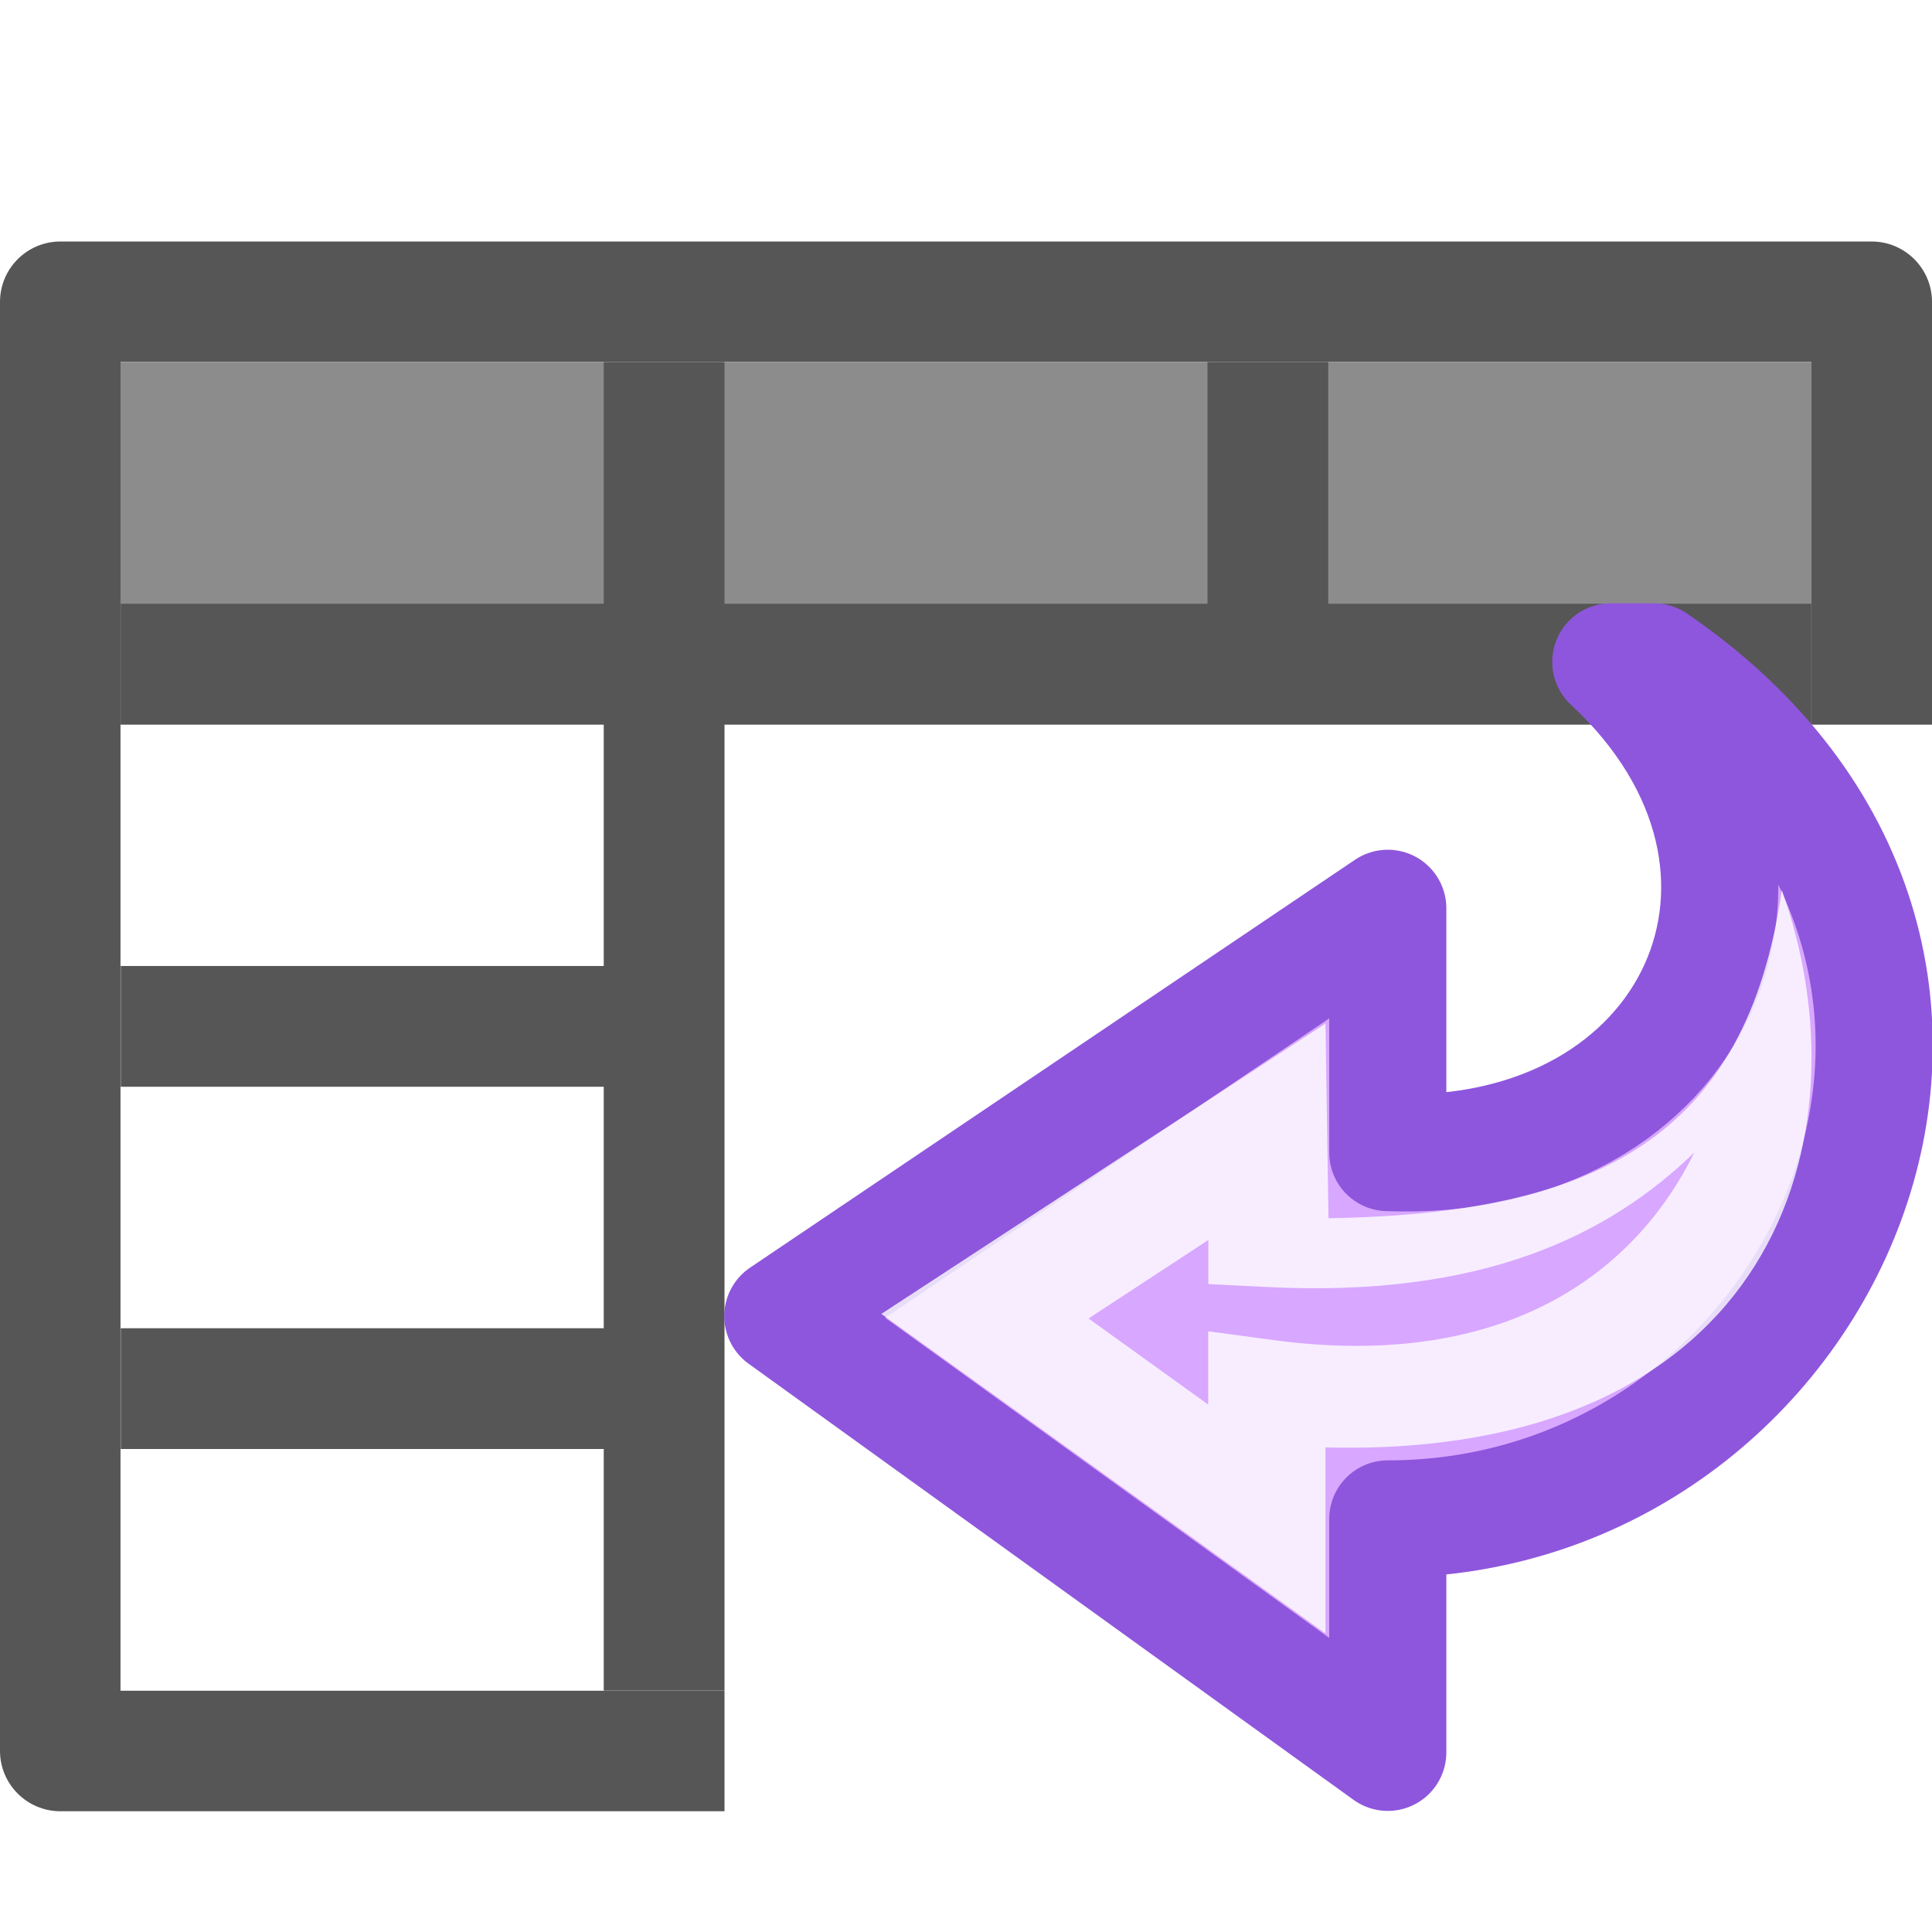
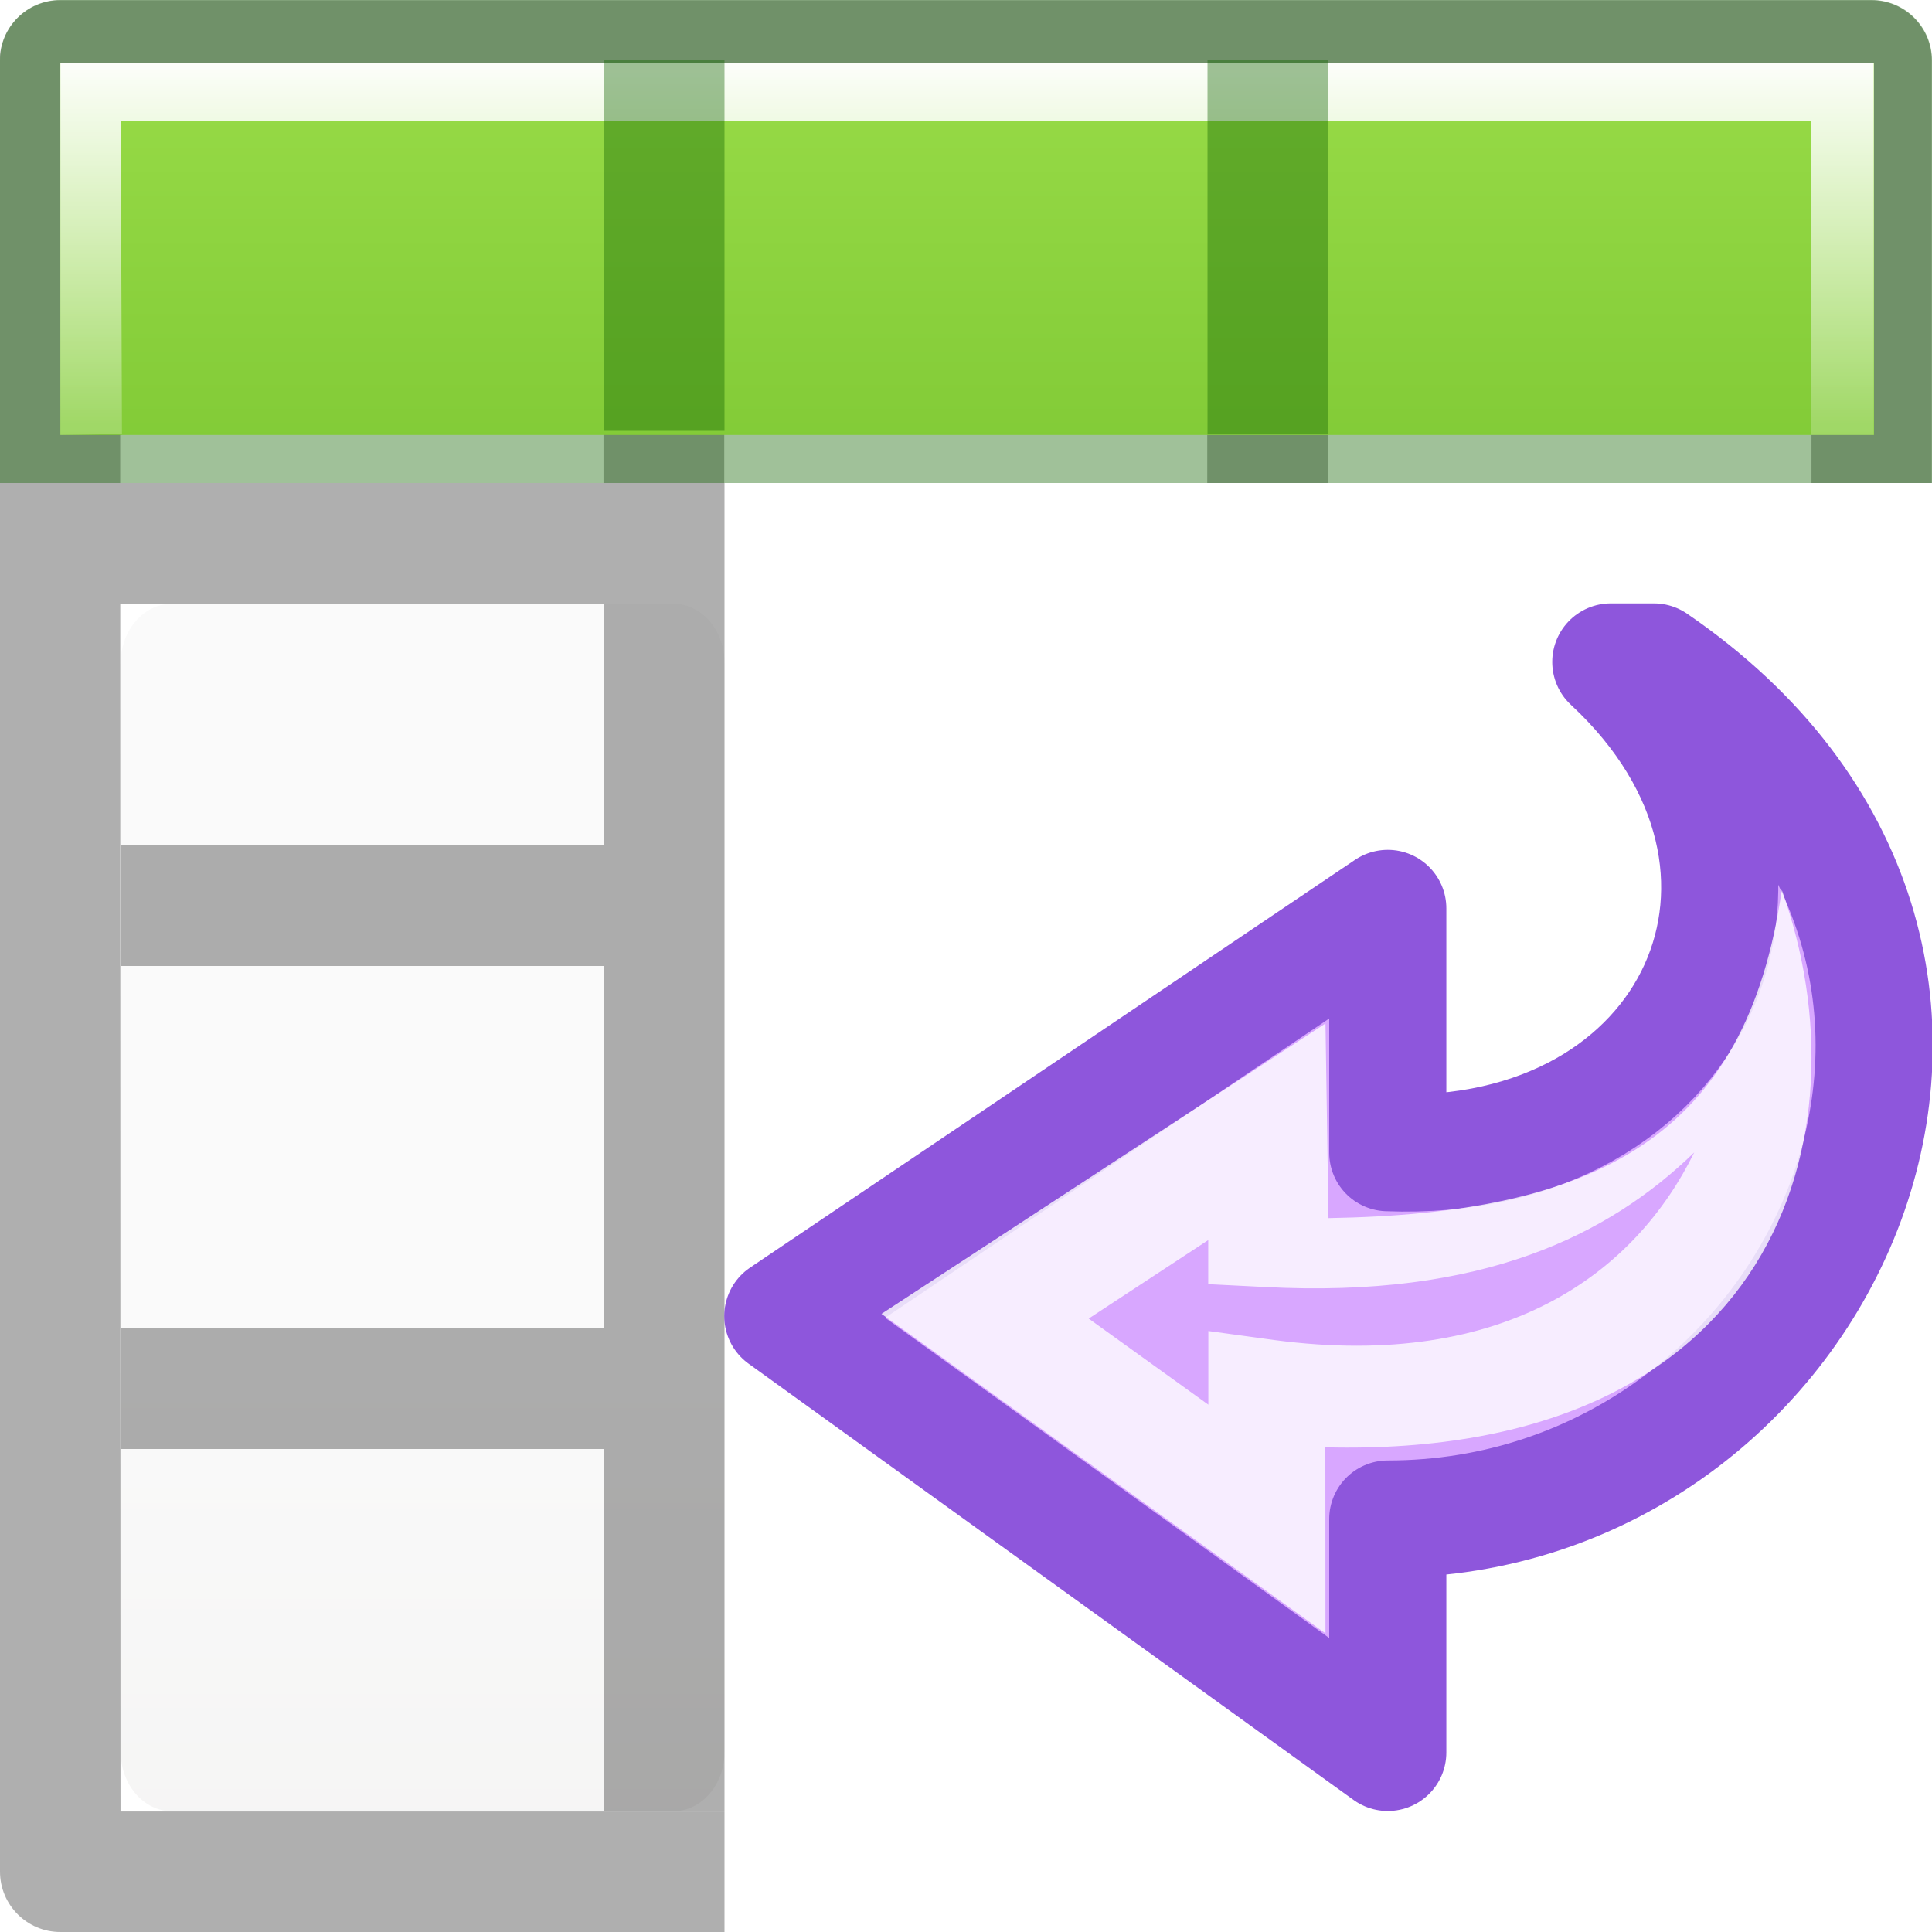
- <svg xmlns="http://www.w3.org/2000/svg" viewBox="0 0 16 16">
-   <linearGradient id="a" gradientTransform="matrix(0 -.5372019 .5768172 0 -15.99719 19.86562)" gradientUnits="userSpaceOnUse" x1="11.517" x2="11.484" y1="13.147" y2="3.511">
-     <stop offset="0" stop-color="#fff" />
-     <stop offset=".45" stop-color="#fff" stop-opacity=".235" />
-     <stop offset=".65" stop-color="#fff" stop-opacity=".157" />
-     <stop offset="1" stop-color="#fff" stop-opacity=".392" />
-   </linearGradient>
-   <path d="m0 3h16v3h-16z" fill="#8c8c8c" />
-   <path d="m .5 2c-.276-0-.5.224-.5.5v12c-0.0.276.224.5.5.5h5.5v-.998h-5.002v-11.004h14.004v3.002h.998v-3.5c0-.276-.224-.5-.5-.5zm4.5 1v2h-4v1h4v2h-4v1h4v2h-4v1h4v2h1v-5-1-1.627-.373h.219 3.781 1 4v-1h-4v-2h-1v2h-4v-2z" fill="#565656" />
-   <g transform="matrix(1 0 0 -1 0 17.99413)">
-     <path d="m13.697 12.513c3.557-2.433 1.421-7.098-2.204-7.098v-1.933l-5.01 3.612 5.01 3.378v-2.023c2.557-.1 3.675 2.367 1.847 4.064z" style="display:block;fill:#d8a7ff;stroke:#8e56dc;stroke-width:.97;stroke-linejoin:round;stroke-miterlimit:7" />
-     <path d="m10.977 4.467-3.678 2.646 3.678 2.404.025-1.612c2.213.037 3.461.665 3.754 2.718.73-2.036-.059-4.71-3.779-4.616zm-.971 1.895v.607l.549-.074c1.92-.254 2.989.564 3.477 1.555-.703-.68-1.749-1.211-3.566-1.113l-.459.023v.365l-.992-.65z" display="block" fill="url(#a)" opacity=".8" />
+ <svg xmlns="http://www.w3.org/2000/svg" xmlns:xlink="http://www.w3.org/1999/xlink" viewBox="0 0 16 16">
+   <defs>
+     <linearGradient gradientTransform="matrix(1.38317 0 0 1.41442 -36.243 -3.873)" id="b" gradientUnits="userSpaceOnUse" x1="8.295" x2="8.295" y1="-4.284" y2="16.85">
+       <stop offset="0" stop-color="#cdf87e" />
+       <stop offset=".262" stop-color="#a2e34f" />
+       <stop offset=".661" stop-color="#68b723" />
+       <stop offset="1" stop-color="#1d7e0d" />
+     </linearGradient>
+     <linearGradient id="f" gradientTransform="matrix(.59436 0 0 .5999 -19.265 -.033)" gradientUnits="userSpaceOnUse" x1="25.132" x2="25.132" y1="15.5" y2="48.396">
+       <stop offset="0" stop-color="#fafafa" />
+       <stop offset="1" stop-color="#e2e1de" />
+     </linearGradient>
+     <linearGradient id="a">
+       <stop offset="0" stop-color="#fff" />
+       <stop offset=".5" stop-color="#fff" stop-opacity=".235" />
+       <stop offset=".951" stop-color="#fff" stop-opacity=".157" />
+       <stop offset="1" stop-color="#fff" stop-opacity=".392" />
+     </linearGradient>
+     <linearGradient xlink:href="#a" id="h" x1="7" y1="2" x2="7" y2="9" gradientUnits="userSpaceOnUse" gradientTransform="matrix(.98704 0 0 .88413 .093 -1.35)" />
+     <linearGradient xlink:href="#b" id="g" x1="7" y1="-4" x2="7" y2="17" gradientUnits="userSpaceOnUse" gradientTransform="matrix(.94103 0 0 1.027 .46 -2.56)" />
+     <linearGradient id="c">
+       <stop offset="0" stop-color="#e4e4e4" />
+       <stop offset="1" stop-color="#fff" />
+     </linearGradient>
+     <linearGradient id="d">
+       <stop offset="0" stop-color="#ffcd7d" />
+       <stop offset=".262" stop-color="#fc8f36" />
+       <stop offset="1" stop-color="#e23a0e" />
+     </linearGradient>
+     <linearGradient id="e">
+       <stop offset="0" stop-color="#ba3d12" />
+       <stop offset="1" stop-color="#db6737" />
+     </linearGradient>
+     <linearGradient id="i" gradientTransform="matrix(0 -.5372 .57682 0 -15.997 19.866)" gradientUnits="userSpaceOnUse" x1="11.517" x2="11.484" y1="13.147" y2="3.511">
+       <stop offset="0" stop-color="#fff" />
+       <stop offset=".45" stop-color="#fff" stop-opacity=".235" />
+       <stop offset=".65" stop-color="#fff" stop-opacity=".157" />
+       <stop offset="1" stop-color="#fff" stop-opacity=".392" />
+     </linearGradient>
+   </defs>
+   <g transform="translate(0 2)">
+     <rect height="10" rx=".424" ry=".491" width="5" x="1" y="3" fill="url(#f)" />
+     <path d="M.498-1.998c-.276 0-.5.224-.5.5L0 13.5c0 .276.224.5.5.5H6v-.998H.998L.996 3H5v2H1v1h4v3H1v1h4v3h1V2h-.002V-.998h-1V2H.996v-3H15v3h.998v-3.498c0-.276-.224-.5-.5-.5h-15zm9.5 1V2h1V-.998h-1z" opacity=".32" fill="#030303" />
  </g>
+   <path d="M.5 0a.5.5 0 0 0-.5.5V4h.998V.998h14.004V4H16V.5a.5.5 0 0 0-.5-.5zM5 1v2H1v1h14V3h-4V1h-1v2H6V1z" opacity=".4" fill="#126400" />
+   <path d="M.5.52h15.02v3.082H.5z" fill="url(#g)" />
+   <path d="M.5.52v3.082l.51-.008L1 1h14v2.602h.518V.522z" fill="url(#h)" />
+   <path opacity=".4" fill="#126400" d="M5 .494h1v3.074H5zm5 0h1v3.103h-1z" />
+   <path d="M13.697 5.482c3.557 2.432 1.42 7.098-2.204 7.098v1.933L6.483 10.9l5.01-3.377v2.023c2.557.1 3.675-2.367 1.847-4.064z" display="block" fill="#d8a7ff" stroke="#8e56dc" stroke-width=".97" stroke-linejoin="round" stroke-miterlimit="7" />
+   <path d="M10.977 4.467L7.3 7.113l3.677 2.405.025-1.612c2.213.037 3.46.664 3.754 2.718.73-2.036-.06-4.71-3.78-4.616zm-.97 1.894v.61l.548-.075c1.92-.254 2.99.564 3.476 1.554-.702-.68-1.748-1.212-3.565-1.114l-.46.023v.365l-.99-.65z" display="block" opacity=".8" fill="url(#i)" transform="matrix(1 0 0 -1 0 17.994)" />
</svg>
